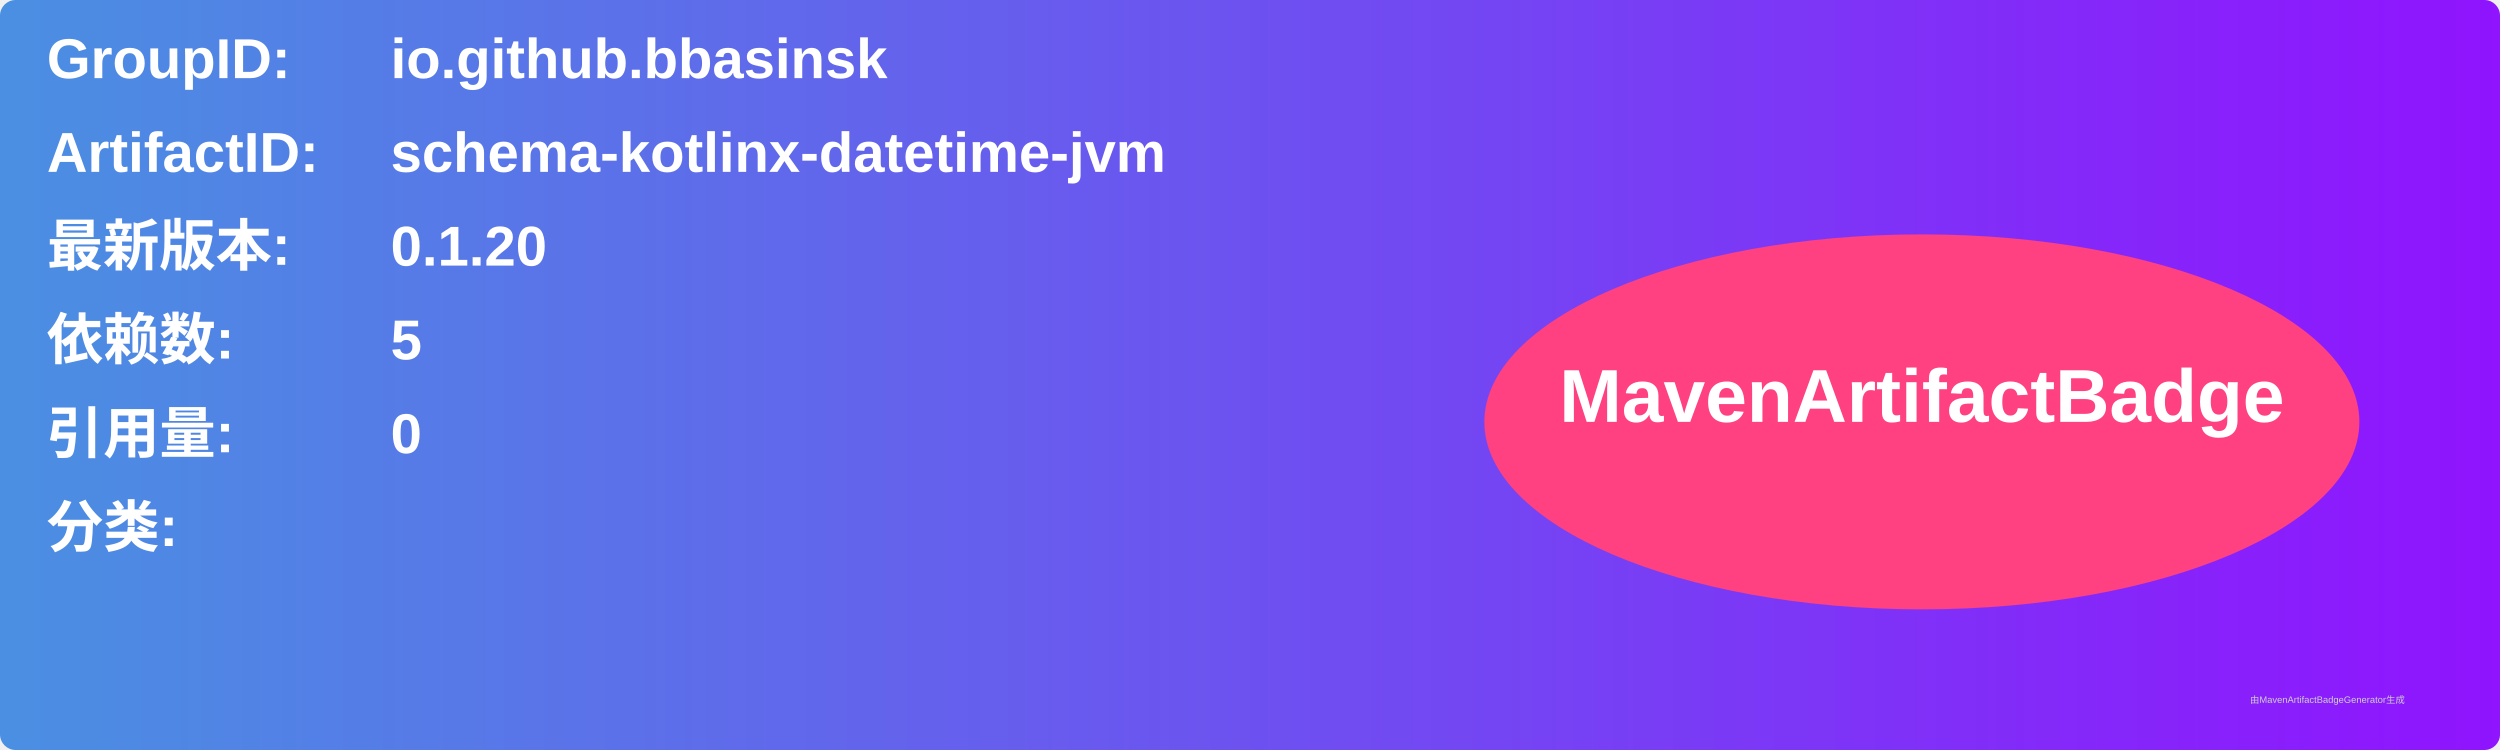
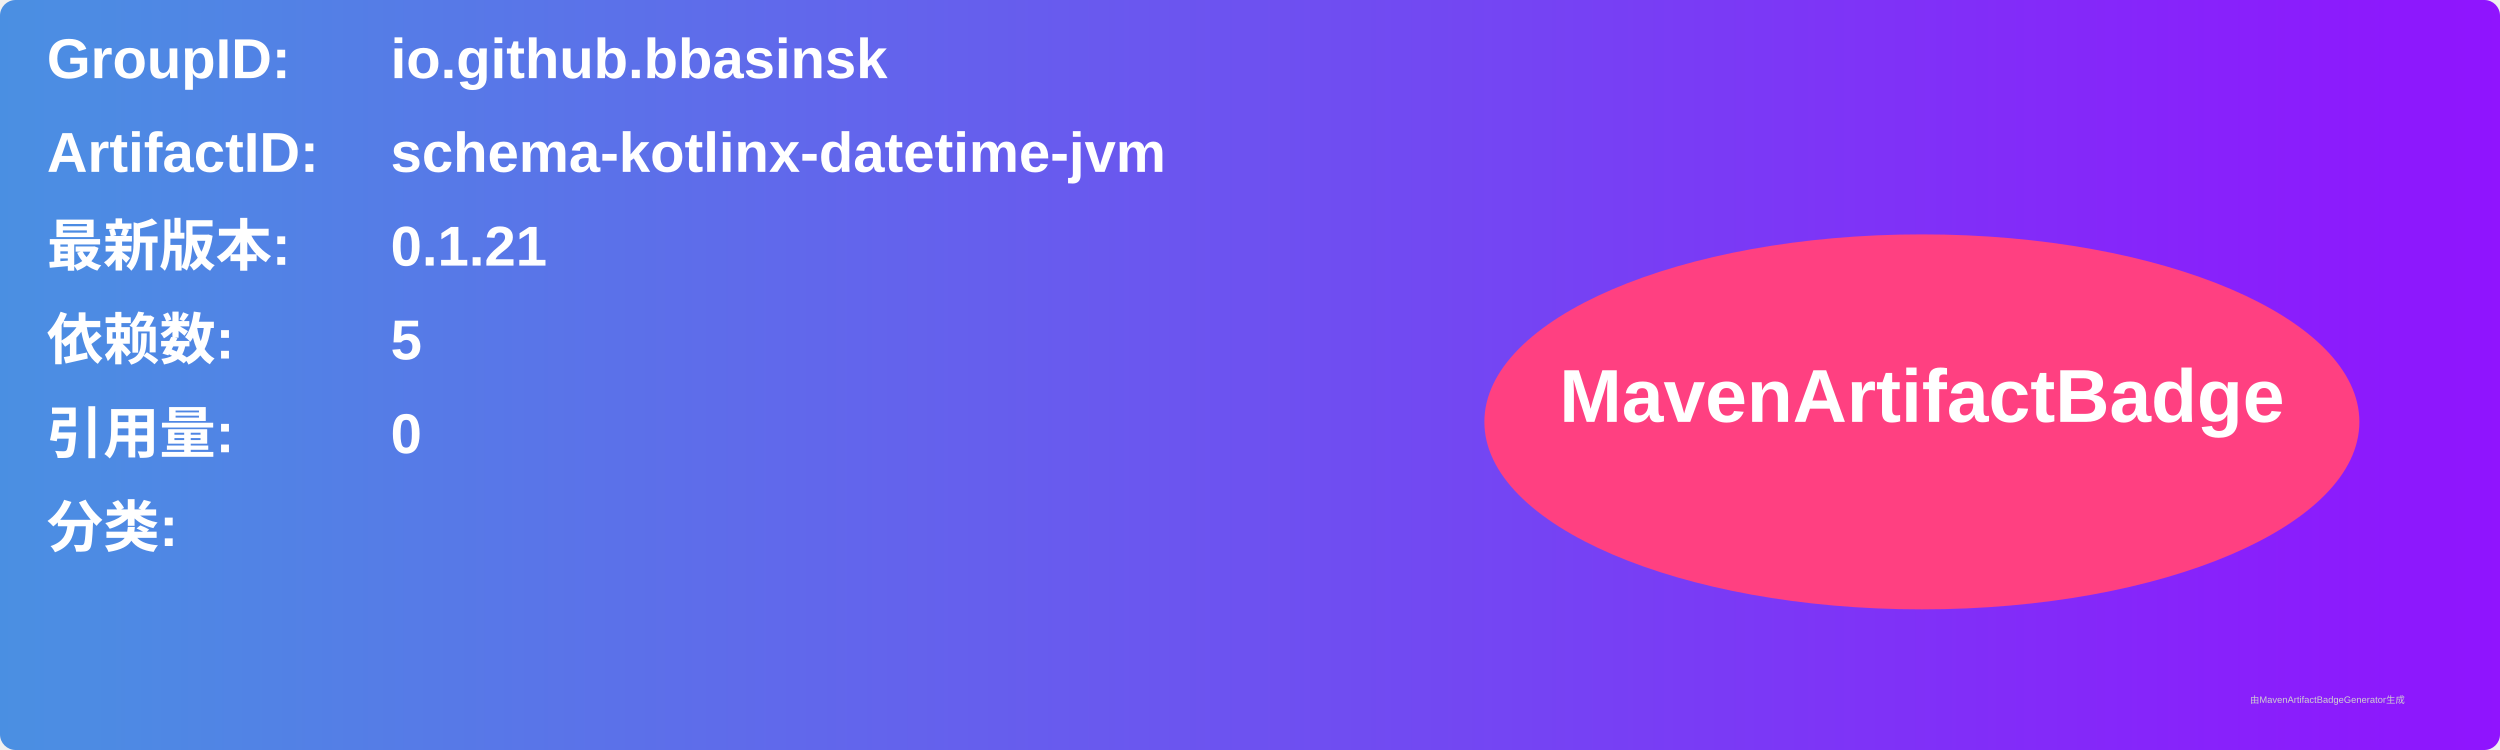
<svg xmlns="http://www.w3.org/2000/svg" width="800" height="240" viewBox="0 0 800 240">
  <linearGradient id="grad" x1="0%" y1="0%" x2="100%" y2="0%">
    <stop offset="0%" stop-color="#4a90e2" />
    <stop offset="100%" stop-color="#9013fe" />
  </linearGradient>
  <rect width="100%" height="100%" rx="5" ry="5" fill="url(#grad)" />
  <g transform="translate(15, 15)">
    <text x="0" y="10" font-family="Arial" font-size="18" fill="white" font-weight="bold" width="260">GroupID:</text>
    <text x="110" y="10" font-family="Arial" font-size="18" fill="white" font-weight="bold" width="460">io.github.bbasinsk</text>
    <text x="0" y="40" font-family="Arial" font-size="18" fill="white" font-weight="bold" width="260">ArtifactID:</text>
    <text x="110" y="40" font-family="Arial" font-size="18" fill="white" font-weight="bold" width="460">schema-kotlinx-datetime-jvm</text>
    <text x="0" y="70" font-family="Arial" font-size="18" fill="white" font-weight="bold">最新版本:</text>
    <text x="110" y="70" font-family="Arial" font-size="18" fill="white" font-weight="bold">
-       <tspan font-weight="bold">0.1.20</tspan>
+       <tspan font-weight="bold">0.1.21</tspan>
    </text>
    <text x="0" y="100" font-family="Arial" font-size="18" fill="white" font-weight="bold">依赖数: </text>
    <text x="110" y="100" font-family="Arial" font-size="18" fill="white">
      <tspan font-weight="bold">5</tspan>
    </text>
    <text x="0" y="130" font-family="Arial" font-size="18" fill="white" font-weight="bold">引用量: </text>
    <text x="110" y="130" font-family="Arial" font-size="18" fill="white">
      <tspan font-weight="bold">0</tspan>
    </text>
    <text x="0" y="160" font-family="Arial" font-size="18" fill="white" font-weight="bold">分类:</text>
    <text x="10" y="190" font-family="Arial" font-size="10" fill="white">
      <tspan font-weight="bold" />
    </text>
    <ellipse cx="600" cy="120" rx="140" ry="60" fill="#ff4081" />
    <text x="600" y="120" text-anchor="middle" font-family="Arial" font-size="24" fill="white" font-weight="bold">MavenArtifactBadge</text>
  </g>
  <text x="720" y="225" font-family="Arial" font-size="3" fill="#d0d0d0">由MavenArtifactBadgeGenerator生成</text>
</svg>
